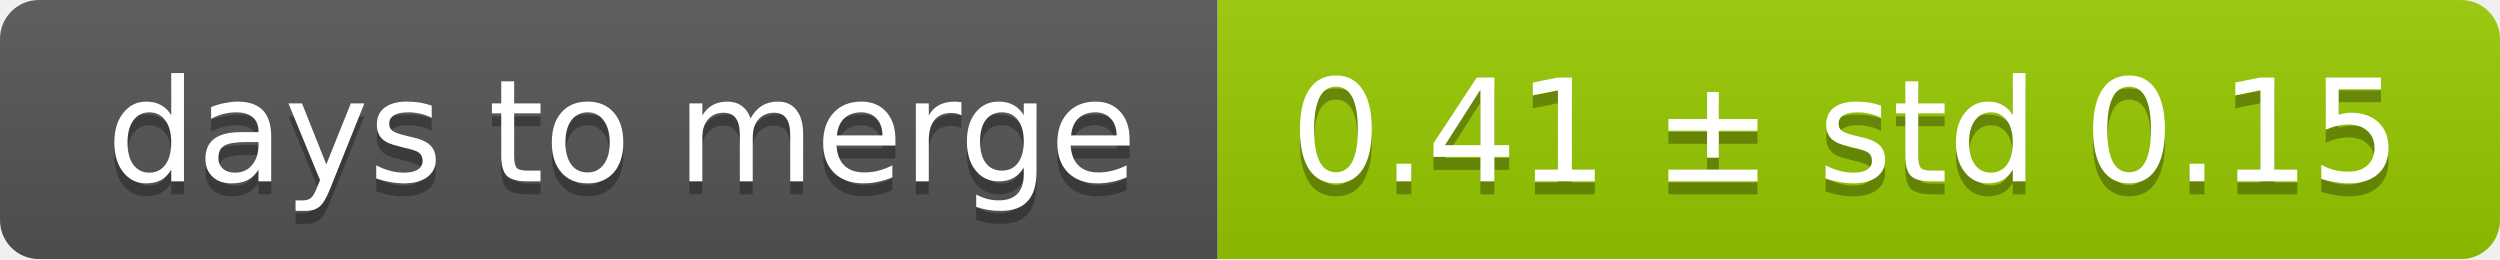
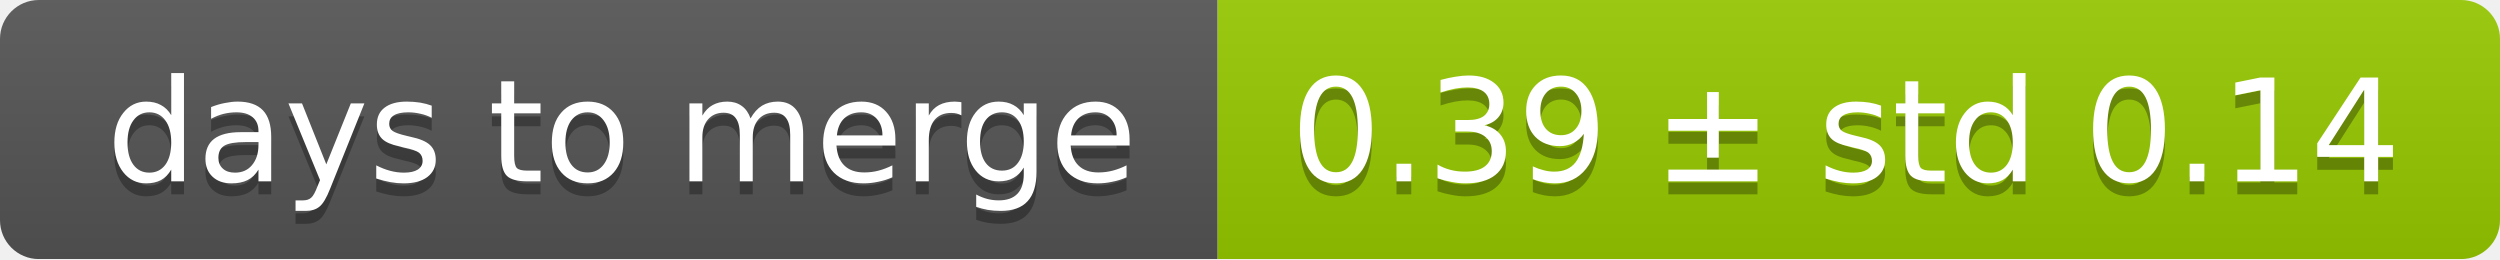
<svg xmlns="http://www.w3.org/2000/svg" width="193" height="20">
  <linearGradient id="smooth" x2="0" y2="100%">
    <stop offset="0" stop-color="#bbb" stop-opacity=".1" />
    <stop offset="1" stop-opacity=".1" />
  </linearGradient>
  <mask id="round">
    <rect width="193" height="20" rx="3" fill="#fff" />
  </mask>
  <g mask="url(#round)">
    <rect width="94" height="20" fill="#555" />
    <rect x="94" width="99" height="20" fill="#97ca00" />
    <rect width="193" height="20" fill="url(#smooth)" />
  </g>
  <g fill="#fff" text-anchor="middle" font-family="DejaVu Sans,Verdana,Geneva,sans-serif" font-size="11">
    <text x="48" y="15" fill="#010101" fill-opacity=".3">days to merge</text>
    <text x="48" y="14">days to merge</text>
-     <text x="142.5" y="15" fill="#010101" fill-opacity=".3">0.41 ± std 0.15</text>
-     <text x="142.5" y="14">0.41 ± std 0.15</text>
+     <text x="142.5" y="15" fill="#010101" fill-opacity=".3">0.39 ± std 0.14</text>
+     <text x="142.5" y="14">0.39 ± std 0.14</text>
  </g>
</svg>
